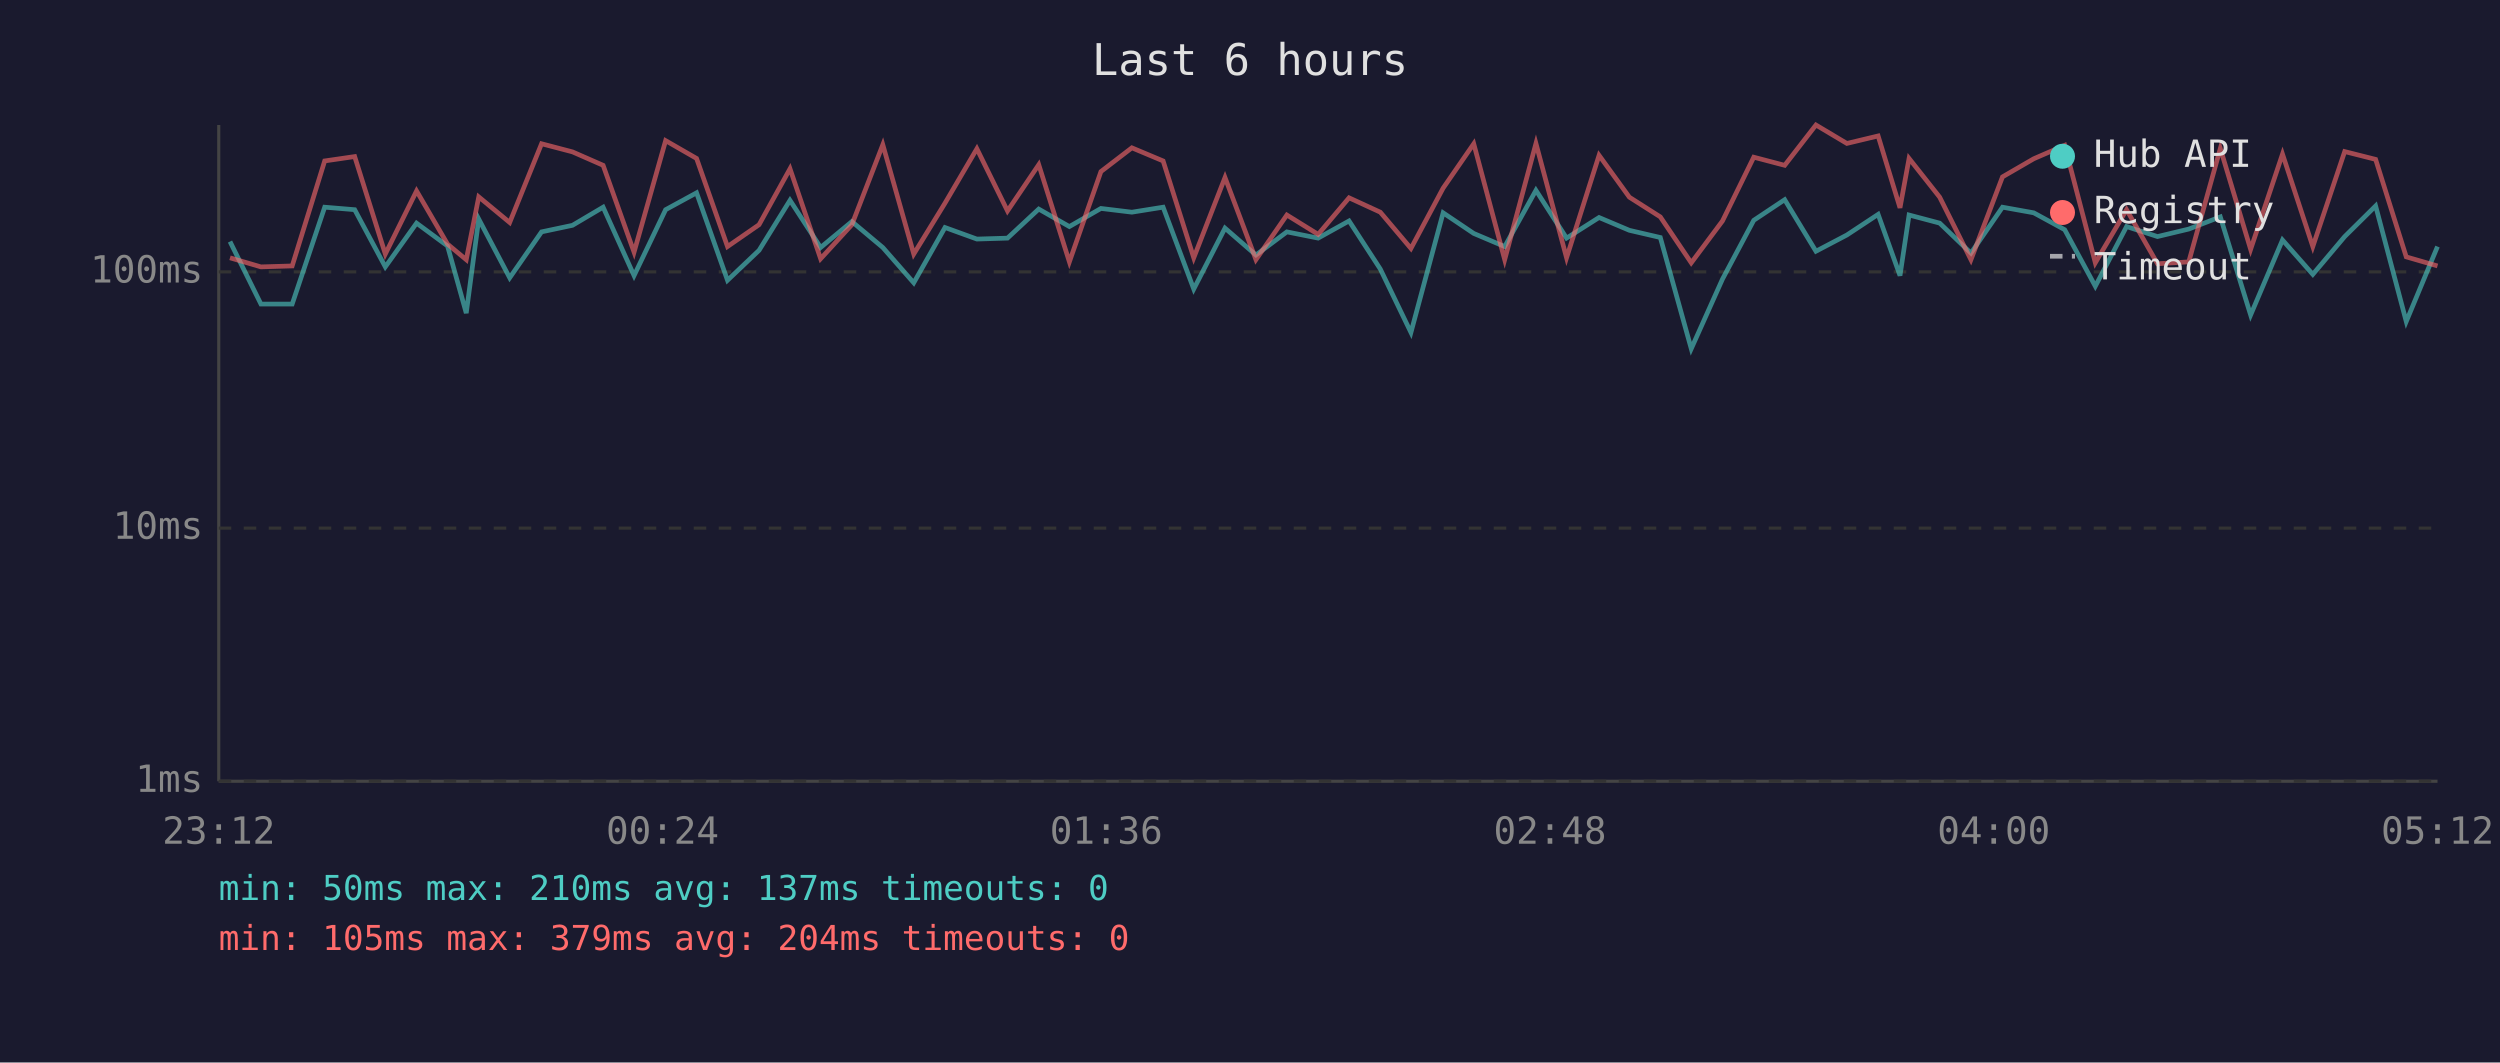
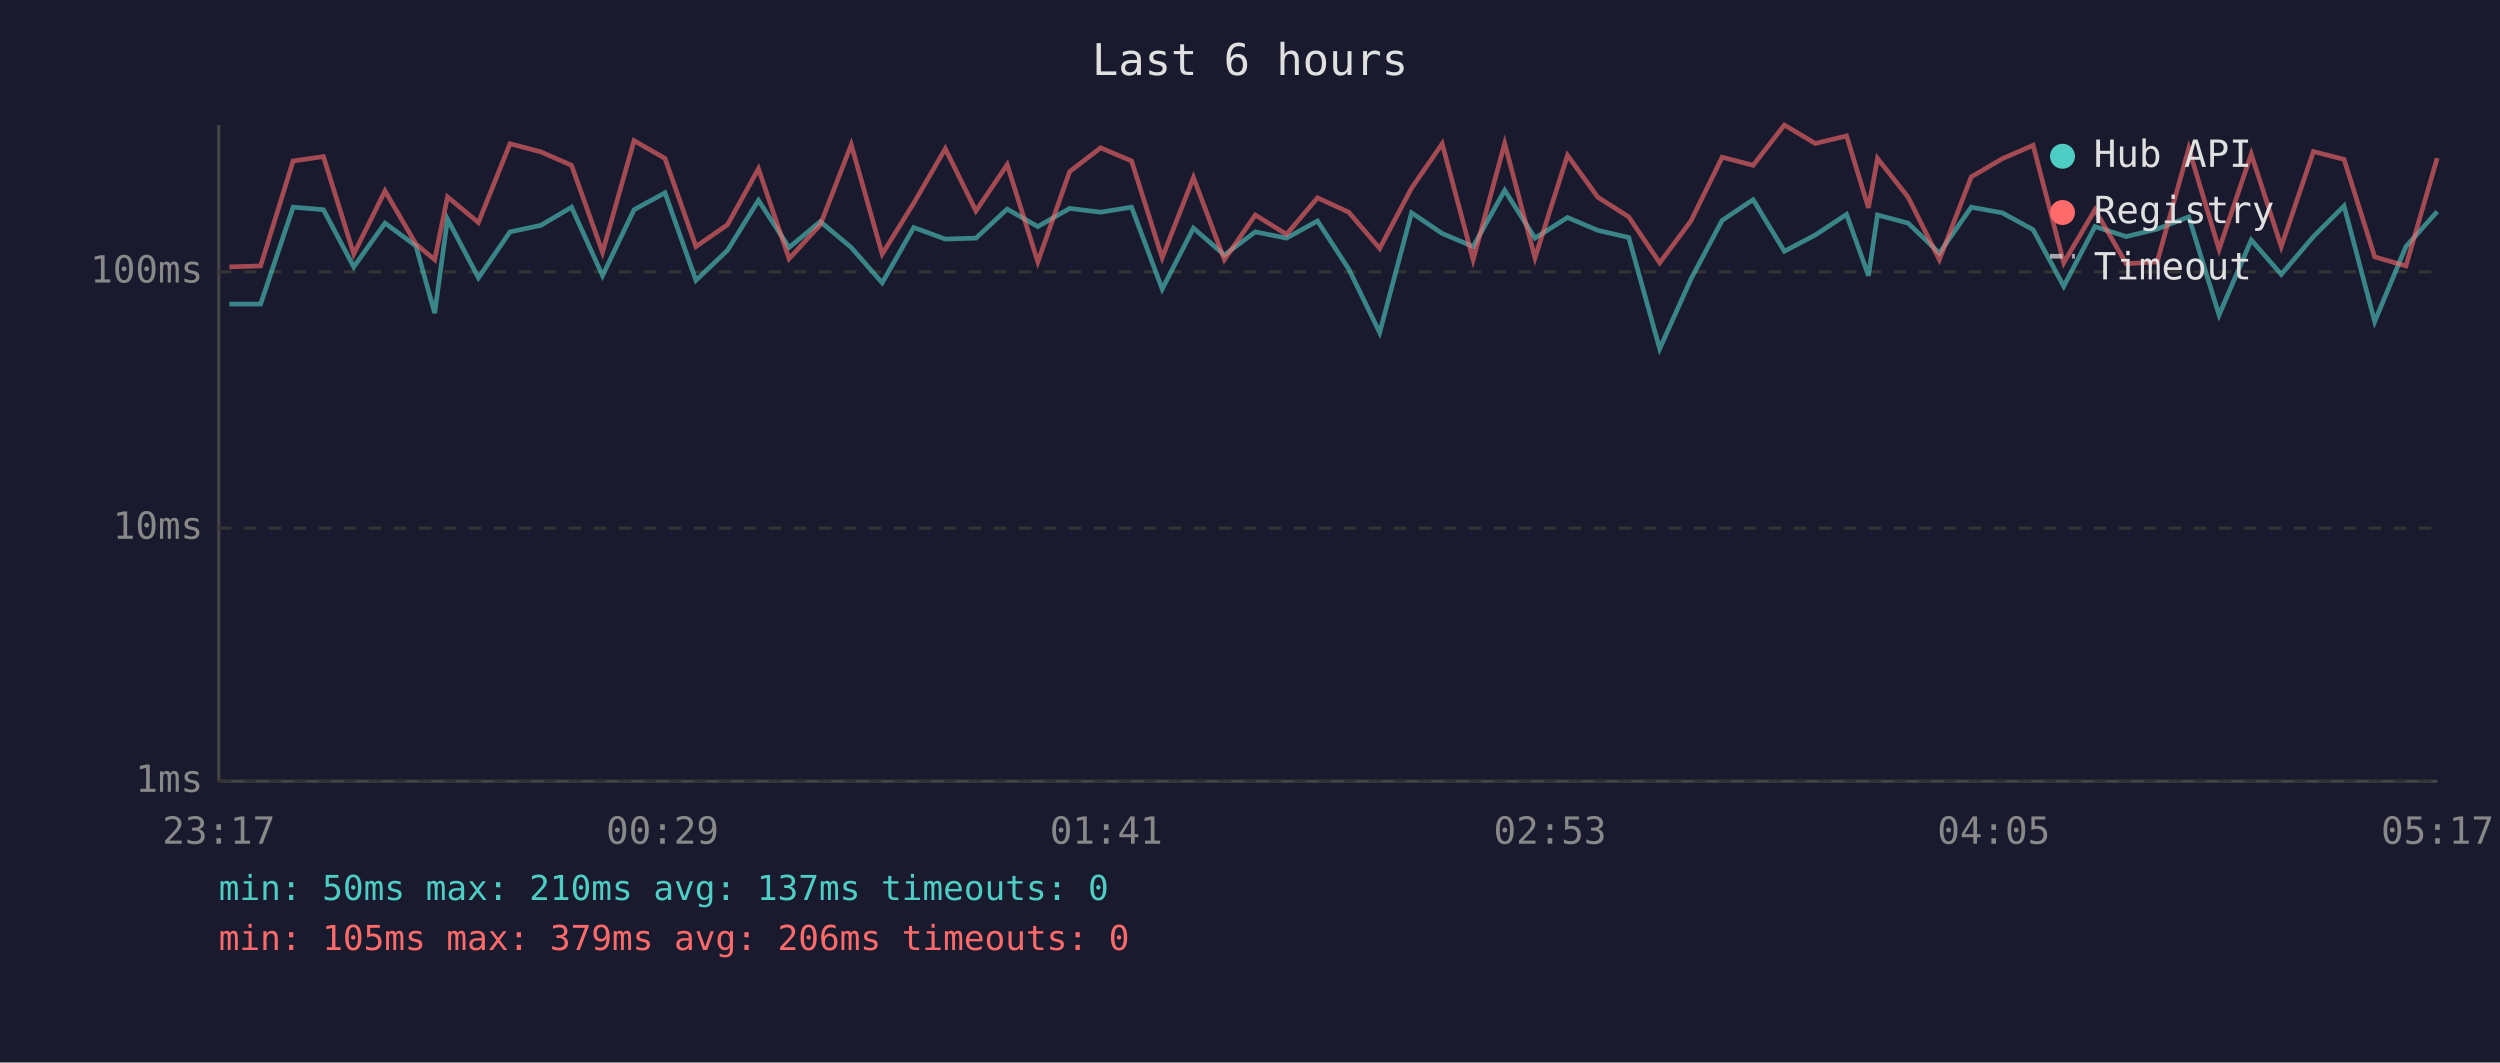
<svg xmlns="http://www.w3.org/2000/svg" viewBox="0 0 800 340" font-family="monospace" font-size="12">
  <rect width="800" height="340" fill="#1a1a2e" />
  <text x="400" y="24" fill="#e0e0e0" font-size="14" text-anchor="middle">Last 6 hours</text>
  <line x1="70" y1="40" x2="70" y2="250" stroke="#444" stroke-width="1" />
  <line x1="70" y1="250" x2="780" y2="250" stroke="#444" stroke-width="1" />
  <line x1="70" y1="250" x2="780" y2="250" stroke="#333" stroke-width="1" stroke-dasharray="4" />
  <text x="65" y="250" fill="#888" text-anchor="end" dominant-baseline="middle">1ms</text>
  <line x1="70" y1="169" x2="780" y2="169" stroke="#333" stroke-width="1" stroke-dasharray="4" />
  <text x="65" y="169" fill="#888" text-anchor="end" dominant-baseline="middle">10ms</text>
  <line x1="70" y1="87" x2="780" y2="87" stroke="#333" stroke-width="1" stroke-dasharray="4" />
  <text x="65" y="87" fill="#888" text-anchor="end" dominant-baseline="middle">100ms</text>
-   <text x="70" y="270" fill="#888" text-anchor="middle">23:12</text>
-   <text x="212" y="270" fill="#888" text-anchor="middle">00:24</text>
-   <text x="354" y="270" fill="#888" text-anchor="middle">01:36</text>
-   <text x="496" y="270" fill="#888" text-anchor="middle">02:48</text>
-   <text x="638" y="270" fill="#888" text-anchor="middle">04:00</text>
-   <text x="780" y="270" fill="#888" text-anchor="middle">05:12</text>
-   <polyline points="73.6,77.3 83.5,97.3 93.5,97.3 103.9,66.3 113.5,67.1 123.3,85.4 133.3,71.4 143.2,78.7 149.2,100.2 153.2,70.1 163.1,88.9 173.3,74.2 183.2,72.1 193.0,66.3 202.9,88.2 213.0,67.1 222.9,61.7 232.8,89.7 242.9,80.1 252.8,64.1 262.6,79.2 272.6,70.9 282.5,79.2 292.4,90.5 302.4,72.8 312.6,76.5 322.4,76.2 332.4,66.9 342.2,72.5 352.3,66.7 362.2,67.9 372.2,66.3 382.0,92.5 392.0,73.0 401.9,81.6 411.8,74.2 421.8,76.2 431.7,70.7 441.7,86.1 451.5,106.4 461.8,68.1 471.6,74.7 481.5,78.9 491.5,60.9 501.3,76.2 511.7,69.6 521.4,73.7 531.3,76.0 541.2,111.6 551.2,89.3 561.2,70.5 571.1,63.9 581.1,80.4 591.0,75.2 601.0,68.6 608.0,88.2 610.9,68.8 620.7,71.4 630.7,81.0 640.8,66.3 650.8,68.1 660.7,73.5 670.5,91.6 680.5,72.5 690.4,75.7 700.4,73.3 710.5,69.4 720.2,100.8 730.4,76.8 740.1,87.8 750.3,75.7 760.2,65.9 770.0,102.9 780.0,78.9" fill="none" stroke="#4ecdc4" stroke-width="1.5" opacity="0.6" />
-   <polyline points="73.6,82.5 83.5,85.4 93.5,85.1 103.9,51.5 113.5,50.1 123.3,81.3 133.3,61.1 143.2,78.1 149.2,83.1 153.2,63.0 163.1,71.2 173.3,46.0 183.2,48.6 193.0,52.9 202.9,80.7 213.0,45.0 222.9,50.7 232.8,78.9 242.9,71.9 252.8,54.0 262.6,82.8 272.6,71.9 282.5,46.3 292.4,81.3 302.4,65.0 312.6,47.6 322.4,67.5 332.4,52.7 342.2,83.8 352.3,54.9 362.2,47.3 372.2,51.5 382.0,82.5 392.0,56.8 401.9,83.1 411.8,68.8 421.8,75.0 431.7,63.3 441.7,67.9 451.5,79.5 461.8,60.2 471.6,46.0 481.5,83.1 491.5,45.9 501.3,82.5 511.7,49.7 521.4,63.1 531.3,69.4 541.2,84.1 551.2,70.7 561.2,50.3 571.1,52.9 581.1,40.0 591.0,45.9 601.0,43.5 608.0,66.5 610.9,50.7 620.7,63.1 630.7,83.1 640.8,56.6 650.8,50.8 660.7,46.5 670.5,84.1 680.5,67.1 690.4,84.4 700.4,83.8 710.5,47.5 720.2,79.8 730.4,49.3 740.1,78.9 750.3,48.5 760.2,51.0 770.0,82.2 780.0,85.1" fill="none" stroke="#ff6b6b" stroke-width="1.5" opacity="0.6" />
+   <text x="70" y="270" fill="#888" text-anchor="middle">23:17</text>
+   <text x="212" y="270" fill="#888" text-anchor="middle">00:29</text>
+   <text x="354" y="270" fill="#888" text-anchor="middle">01:41</text>
+   <text x="496" y="270" fill="#888" text-anchor="middle">02:53</text>
+   <text x="638" y="270" fill="#888" text-anchor="middle">04:05</text>
+   <text x="780" y="270" fill="#888" text-anchor="middle">05:17</text>
+   <polyline points="73.4,97.3 83.4,97.3 93.8,66.3 103.5,67.1 113.2,85.4 123.2,71.4 133.1,78.7 139.1,100.2 143.2,70.1 153.1,88.9 163.2,74.2 173.1,72.1 182.9,66.3 192.8,88.2 202.9,67.1 212.8,61.7 222.7,89.7 232.8,80.1 242.7,64.1 252.5,79.2 262.5,70.9 272.4,79.2 282.3,90.5 292.4,72.8 302.5,76.5 312.3,76.2 322.3,66.9 332.1,72.5 342.3,66.7 352.2,67.9 362.1,66.3 371.9,92.5 381.9,73.0 391.8,81.6 401.7,74.2 411.7,76.2 421.6,70.7 431.6,86.1 441.5,106.4 451.7,68.1 461.5,74.7 471.4,78.9 481.5,60.9 491.2,76.2 501.6,69.6 511.3,73.7 521.2,76.0 531.1,111.6 541.1,89.3 551.1,70.5 561.0,63.9 571.0,80.4 580.9,75.2 590.9,68.6 597.9,88.2 600.8,68.8 610.6,71.4 620.6,81.0 630.8,66.3 640.7,68.1 650.6,73.5 660.4,91.6 670.4,72.5 680.4,75.7 690.3,73.3 700.4,69.4 710.1,100.8 720.4,76.8 730.0,87.8 740.3,75.7 750.1,65.9 759.9,102.9 769.9,78.9 779.9,67.7" fill="none" stroke="#4ecdc4" stroke-width="1.5" opacity="0.6" />
+   <polyline points="73.4,85.4 83.4,85.1 93.8,51.5 103.5,50.1 113.2,81.3 123.2,61.1 133.1,78.1 139.1,83.1 143.2,63.0 153.1,71.2 163.2,46.0 173.1,48.6 182.9,52.9 192.8,80.7 202.9,45.0 212.8,50.7 222.7,78.9 232.8,71.9 242.7,54.0 252.5,82.8 262.5,71.9 272.4,46.3 282.3,81.3 292.4,65.0 302.5,47.6 312.3,67.5 322.3,52.7 332.1,83.8 342.3,54.9 352.2,47.3 362.1,51.5 371.9,82.5 381.9,56.8 391.8,83.1 401.7,68.8 411.7,75.0 421.6,63.3 431.6,67.9 441.5,79.5 451.7,60.2 461.5,46.0 471.4,83.1 481.5,45.9 491.2,82.5 501.6,49.7 511.3,63.1 521.2,69.4 531.1,84.1 541.1,70.7 551.1,50.3 561.0,52.9 571.0,40.0 580.9,45.9 590.9,43.5 597.9,66.5 600.8,50.7 610.6,63.1 620.6,83.1 630.8,56.6 640.7,50.8 650.6,46.5 660.4,84.1 670.4,67.1 680.4,84.4 690.3,83.8 700.4,47.5 710.1,79.8 720.4,49.3 730.0,78.9 740.3,48.5 750.1,51.0 759.9,82.2 769.9,85.1 779.9,50.6" fill="none" stroke="#ff6b6b" stroke-width="1.5" opacity="0.6" />
  <circle cx="660" cy="50" r="4" fill="#4ecdc4" />
  <text x="670" y="50" fill="#e0e0e0" dominant-baseline="middle">Hub API</text>
  <circle cx="660" cy="68" r="4" fill="#ff6b6b" />
  <text x="670" y="68" fill="#e0e0e0" dominant-baseline="middle">Registry</text>
  <line x1="656" y1="82" x2="664" y2="82" stroke="#e0e0e0" stroke-width="1.5" stroke-dasharray="4,3" opacity="0.7" />
  <text x="670" y="86" fill="#e0e0e0" dominant-baseline="middle">Timeout</text>
  <text x="70" y="288" fill="#4ecdc4" font-size="11">min: 50ms  max: 210ms  avg: 137ms  timeouts: 0</text>
-   <text x="70" y="304" fill="#ff6b6b" font-size="11">min: 105ms  max: 379ms  avg: 204ms  timeouts: 0</text>
+   <text x="70" y="304" fill="#ff6b6b" font-size="11">min: 105ms  max: 379ms  avg: 206ms  timeouts: 0</text>
</svg>
